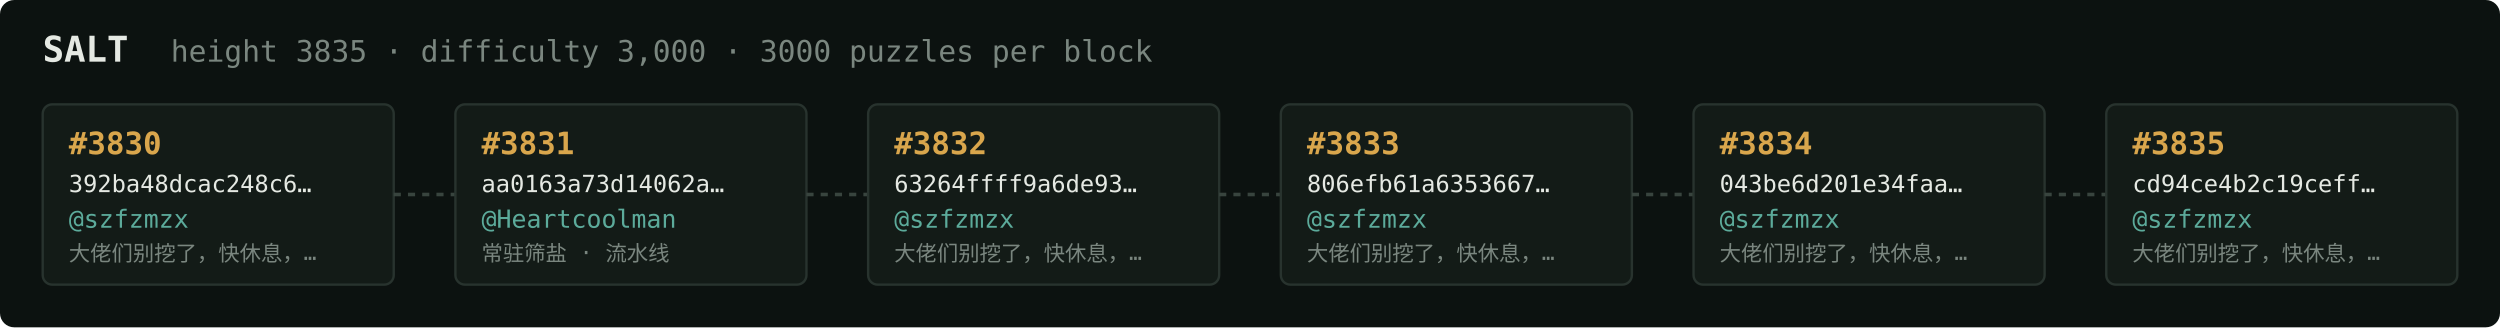
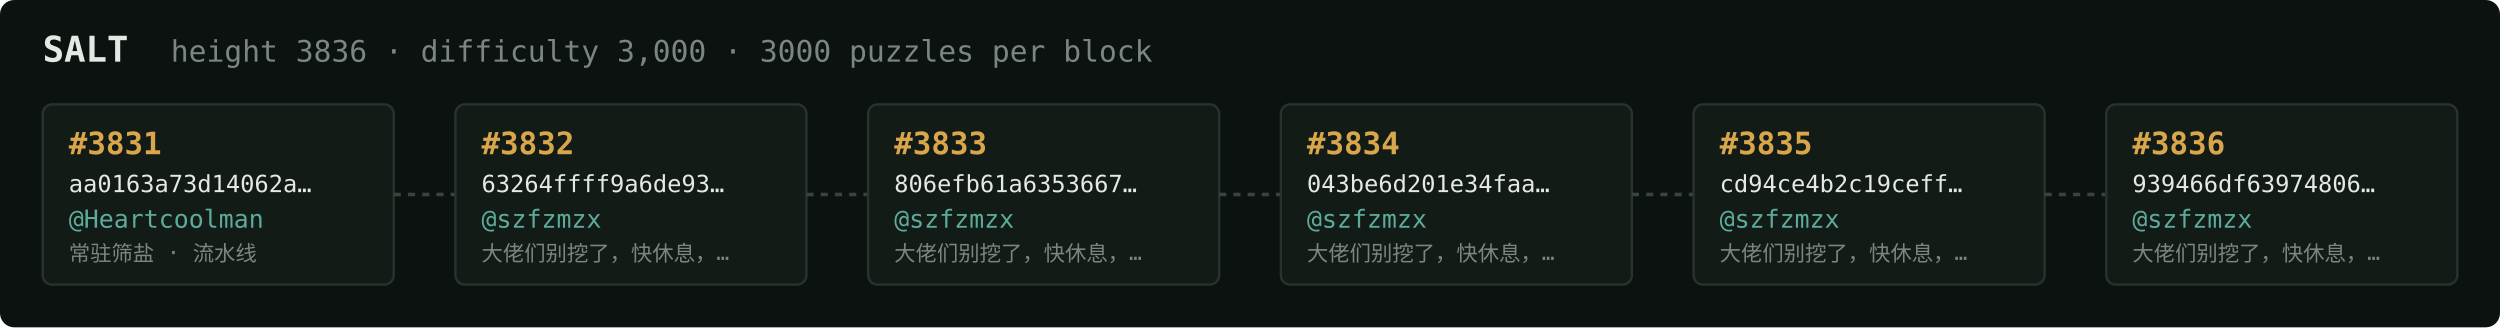
<svg xmlns="http://www.w3.org/2000/svg" width="1054" height="138" viewBox="0 0 1054 138" font-family="ui-monospace,SFMono-Regular,Menlo,monospace">
  <rect fill="#0c1210" width="1054" height="138" rx="6" />
  <text x="18" y="26" fill="#e5e9e3" font-size="15" font-weight="700">SALT</text>
-   <text x="72" y="26" fill="#7a867f" font-size="12.5">height 3835 · difficulty 3,000 · 3000 puzzles per block</text>
+   <text x="72" y="26" fill="#7a867f" font-size="12.5">height 3836 · difficulty 3,000 · 3000 puzzles per block</text>
  <rect x="18" y="44" width="148" height="76" rx="4" fill="#131b17" stroke="#28332e" stroke-width="1" />
-   <text x="29" y="65" fill="#d9a64c" font-size="13" font-weight="700">#3830</text>
-   <text x="29" y="81" fill="#e5e9e3" font-size="10">392ba48dcac248c6…</text>
-   <text x="29" y="96" fill="#5cab9b" font-size="10.5">@szfzmzx</text>
-   <text x="29" y="110" fill="#7a867f" font-size="9">大佬们别挖了，快休息，…</text>
+   <text x="29" y="65" fill="#d9a64c" font-size="13" font-weight="700">#3831</text>
+   <text x="29" y="81" fill="#e5e9e3" font-size="10">aa0163a73d14062a…</text>
+   <text x="29" y="96" fill="#5cab9b" font-size="10.5">@Heartcoolman</text>
+   <text x="29" y="110" fill="#7a867f" font-size="9">常驻筛盐 · 流水线</text>
  <line x1="166" y1="82.0" x2="192" y2="82.0" stroke="#38443e" stroke-width="1.5" stroke-dasharray="3 3" />
  <rect x="192" y="44" width="148" height="76" rx="4" fill="#131b17" stroke="#28332e" stroke-width="1" />
-   <text x="203" y="65" fill="#d9a64c" font-size="13" font-weight="700">#3831</text>
-   <text x="203" y="81" fill="#e5e9e3" font-size="10">aa0163a73d14062a…</text>
-   <text x="203" y="96" fill="#5cab9b" font-size="10.5">@Heartcoolman</text>
-   <text x="203" y="110" fill="#7a867f" font-size="9">常驻筛盐 · 流水线</text>
+   <text x="203" y="65" fill="#d9a64c" font-size="13" font-weight="700">#3832</text>
+   <text x="203" y="81" fill="#e5e9e3" font-size="10">63264ffff9a6de93…</text>
+   <text x="203" y="96" fill="#5cab9b" font-size="10.5">@szfzmzx</text>
+   <text x="203" y="110" fill="#7a867f" font-size="9">大佬们别挖了，快休息，…</text>
  <line x1="340" y1="82.0" x2="366" y2="82.0" stroke="#38443e" stroke-width="1.5" stroke-dasharray="3 3" />
  <rect x="366" y="44" width="148" height="76" rx="4" fill="#131b17" stroke="#28332e" stroke-width="1" />
-   <text x="377" y="65" fill="#d9a64c" font-size="13" font-weight="700">#3832</text>
-   <text x="377" y="81" fill="#e5e9e3" font-size="10">63264ffff9a6de93…</text>
+   <text x="377" y="65" fill="#d9a64c" font-size="13" font-weight="700">#3833</text>
+   <text x="377" y="81" fill="#e5e9e3" font-size="10">806efb61a6353667…</text>
  <text x="377" y="96" fill="#5cab9b" font-size="10.5">@szfzmzx</text>
  <text x="377" y="110" fill="#7a867f" font-size="9">大佬们别挖了，快休息，…</text>
  <line x1="514" y1="82.0" x2="540" y2="82.0" stroke="#38443e" stroke-width="1.5" stroke-dasharray="3 3" />
  <rect x="540" y="44" width="148" height="76" rx="4" fill="#131b17" stroke="#28332e" stroke-width="1" />
-   <text x="551" y="65" fill="#d9a64c" font-size="13" font-weight="700">#3833</text>
-   <text x="551" y="81" fill="#e5e9e3" font-size="10">806efb61a6353667…</text>
+   <text x="551" y="65" fill="#d9a64c" font-size="13" font-weight="700">#3834</text>
+   <text x="551" y="81" fill="#e5e9e3" font-size="10">043be6d201e34faa…</text>
  <text x="551" y="96" fill="#5cab9b" font-size="10.5">@szfzmzx</text>
  <text x="551" y="110" fill="#7a867f" font-size="9">大佬们别挖了，快休息，…</text>
  <line x1="688" y1="82.0" x2="714" y2="82.0" stroke="#38443e" stroke-width="1.5" stroke-dasharray="3 3" />
  <rect x="714" y="44" width="148" height="76" rx="4" fill="#131b17" stroke="#28332e" stroke-width="1" />
-   <text x="725" y="65" fill="#d9a64c" font-size="13" font-weight="700">#3834</text>
-   <text x="725" y="81" fill="#e5e9e3" font-size="10">043be6d201e34faa…</text>
+   <text x="725" y="65" fill="#d9a64c" font-size="13" font-weight="700">#3835</text>
+   <text x="725" y="81" fill="#e5e9e3" font-size="10">cd94ce4b2c19ceff…</text>
  <text x="725" y="96" fill="#5cab9b" font-size="10.5">@szfzmzx</text>
  <text x="725" y="110" fill="#7a867f" font-size="9">大佬们别挖了，快休息，…</text>
  <line x1="862" y1="82.0" x2="888" y2="82.0" stroke="#38443e" stroke-width="1.5" stroke-dasharray="3 3" />
  <rect x="888" y="44" width="148" height="76" rx="4" fill="#131b17" stroke="#28332e" stroke-width="1" />
-   <text x="899" y="65" fill="#d9a64c" font-size="13" font-weight="700">#3835</text>
-   <text x="899" y="81" fill="#e5e9e3" font-size="10">cd94ce4b2c19ceff…</text>
+   <text x="899" y="65" fill="#d9a64c" font-size="13" font-weight="700">#3836</text>
+   <text x="899" y="81" fill="#e5e9e3" font-size="10">939466df63974806…</text>
  <text x="899" y="96" fill="#5cab9b" font-size="10.5">@szfzmzx</text>
  <text x="899" y="110" fill="#7a867f" font-size="9">大佬们别挖了，快休息，…</text>
</svg>
